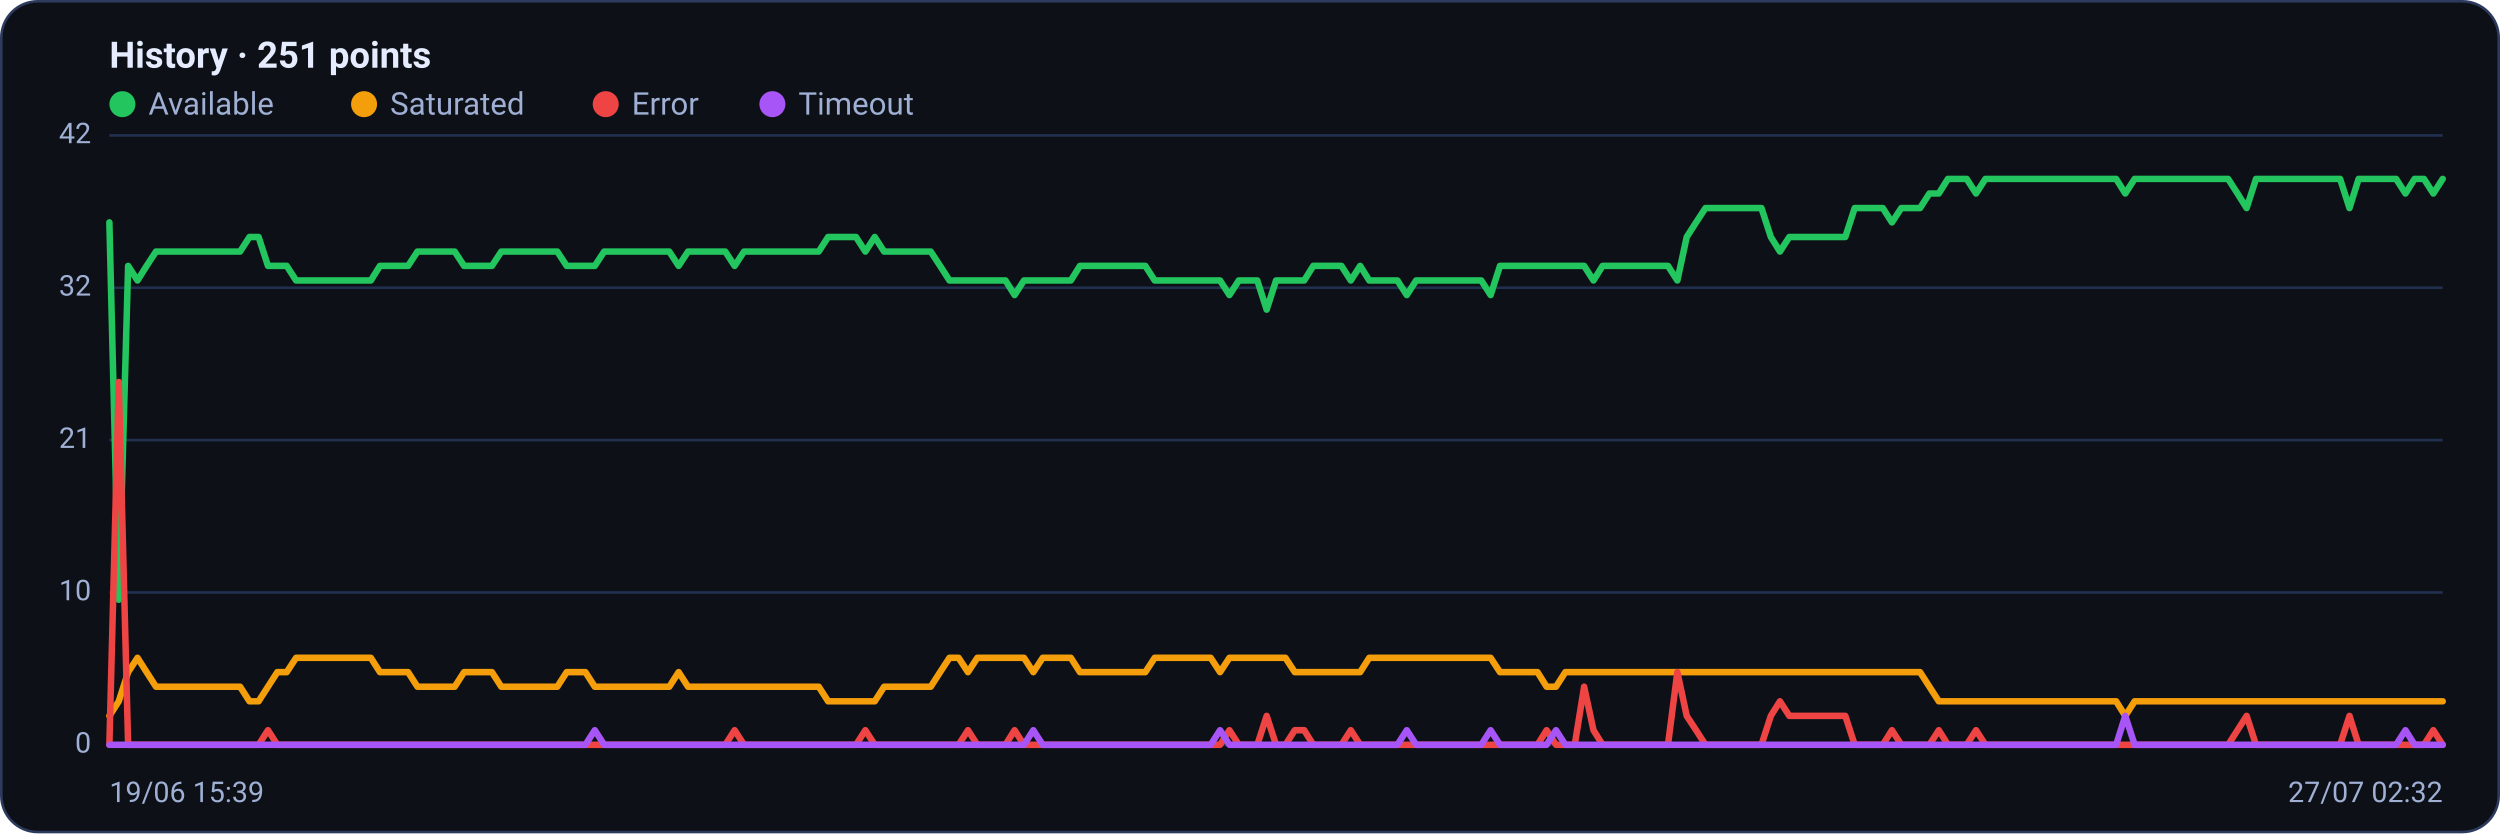
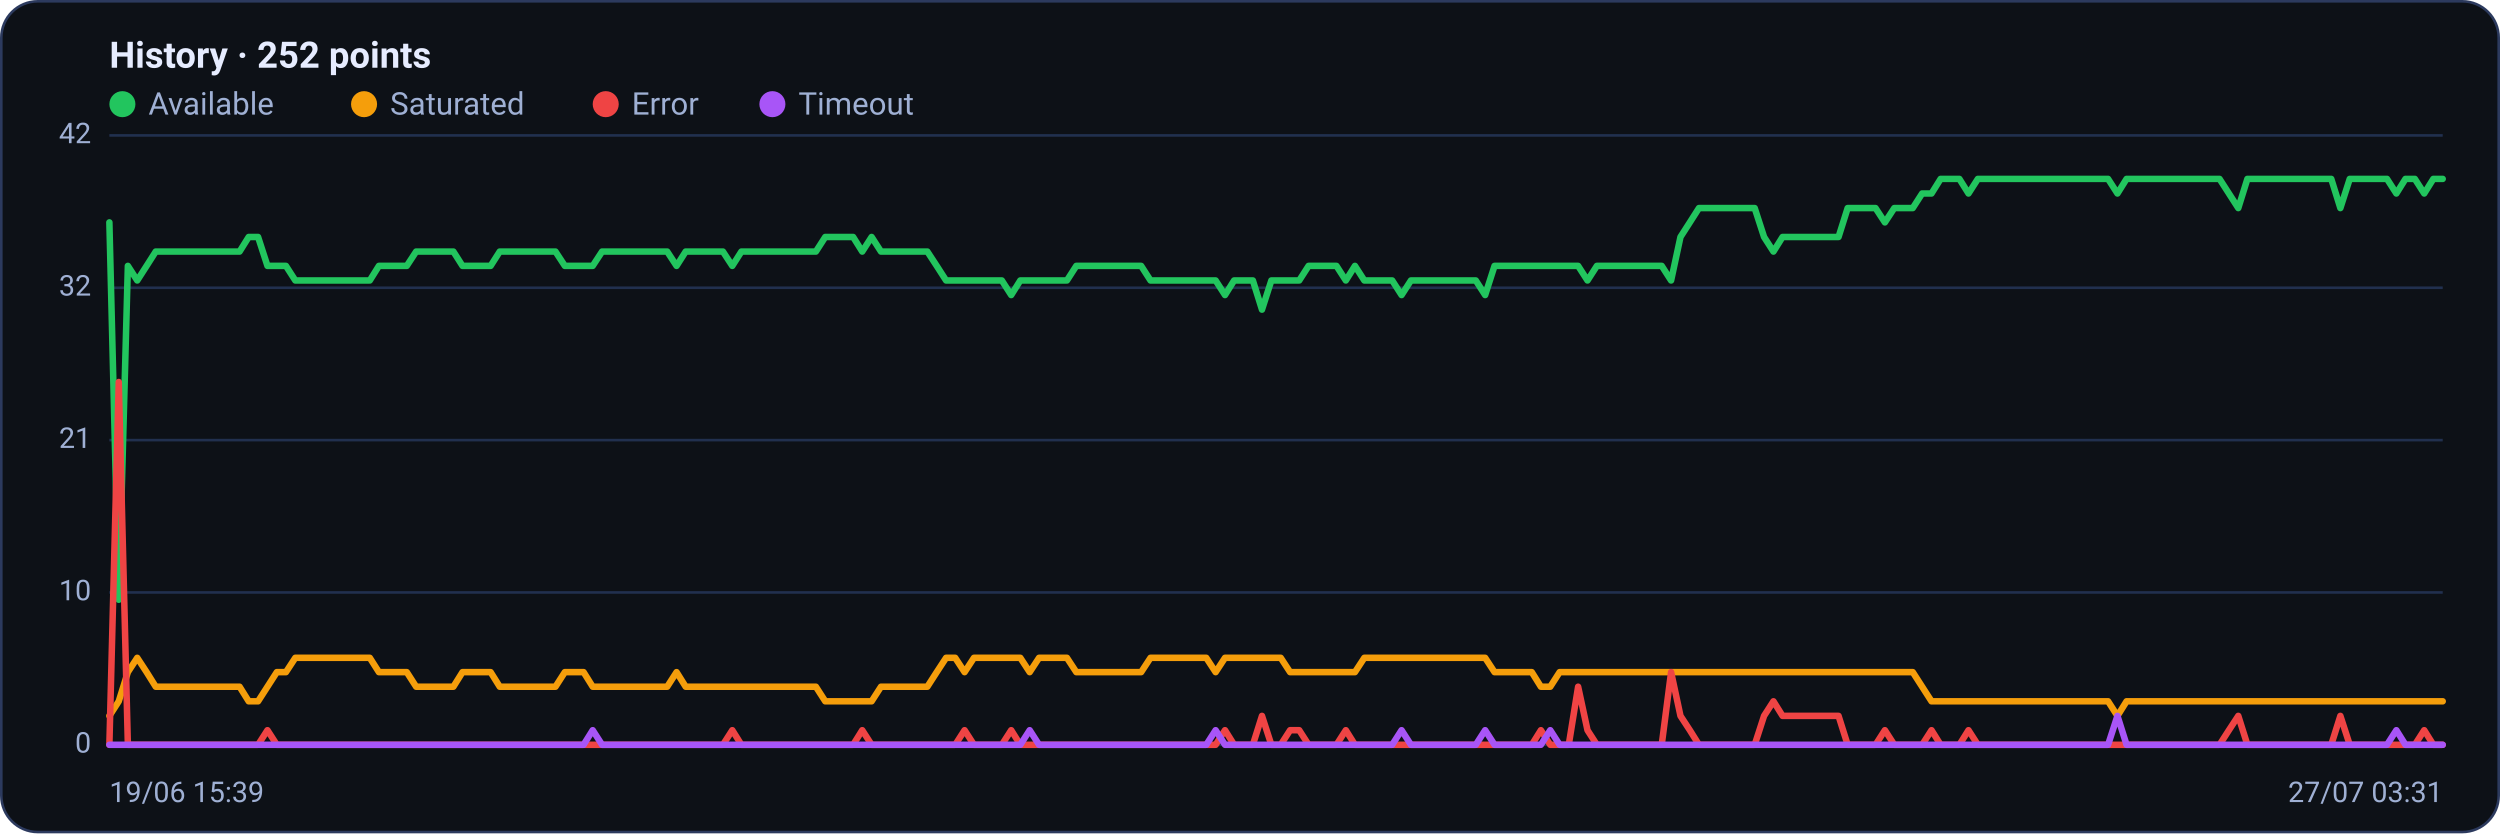
<svg xmlns="http://www.w3.org/2000/svg" viewBox="0 0 960 320" width="960" height="320" font-family="Segoe UI, system-ui, -apple-system, Roboto, Helvetica, Arial, sans-serif" role="img" aria-label="Availability history per region">
  <rect x="0.5" y="0.5" width="959" height="319" rx="14" fill="#0d1117" stroke="#2c3a5e" />
-   <text x="42" y="26" font-size="14" font-weight="600" fill="#e6ecff">History · 251 points</text>
+   <text x="42" y="26" font-size="14" font-weight="600" fill="#e6ecff">History · 252 points</text>
  <circle cx="47" cy="40" r="5" fill="#22c55e" />
  <text x="57" y="44" font-size="12" fill="#9fb0d4">Available</text>
  <circle cx="139.8" cy="40" r="5" fill="#f59e0b" />
  <text x="149.8" y="44" font-size="12" fill="#9fb0d4">Saturated</text>
  <circle cx="232.6" cy="40" r="5" fill="#ef4444" />
  <text x="242.6" y="44" font-size="12" fill="#9fb0d4">Error</text>
  <circle cx="296.6" cy="40" r="5" fill="#a855f7" />
  <text x="306.6" y="44" font-size="12" fill="#9fb0d4">Timeout</text>
  <line x1="42" y1="286.0" x2="938" y2="286.0" stroke="#21304f" stroke-width="1" />
  <text x="35" y="289.0" text-anchor="end" font-size="11" fill="#9fb0d4">0</text>
  <line x1="42" y1="227.5" x2="938" y2="227.5" stroke="#21304f" stroke-width="1" />
  <text x="35" y="230.5" text-anchor="end" font-size="11" fill="#9fb0d4">10</text>
  <line x1="42" y1="169.0" x2="938" y2="169.0" stroke="#21304f" stroke-width="1" />
  <text x="35" y="172.0" text-anchor="end" font-size="11" fill="#9fb0d4">21</text>
  <line x1="42" y1="110.5" x2="938" y2="110.5" stroke="#21304f" stroke-width="1" />
  <text x="35" y="113.5" text-anchor="end" font-size="11" fill="#9fb0d4">32</text>
  <line x1="42" y1="52.0" x2="938" y2="52.0" stroke="#21304f" stroke-width="1" />
  <text x="35" y="55.0" text-anchor="end" font-size="11" fill="#9fb0d4">42</text>
-   <polyline fill="none" stroke="#22c55e" stroke-width="2.5" stroke-linejoin="round" stroke-linecap="round" points="42.0,85.4 45.6,230.3 49.2,102.1 52.8,107.7 56.3,102.1 59.9,96.6 63.5,96.6 67.1,96.6 70.7,96.6 74.3,96.6 77.8,96.6 81.4,96.6 85.0,96.6 88.6,96.6 92.2,96.6 95.8,91.0 99.3,91.0 102.9,102.1 106.5,102.1 110.1,102.1 113.7,107.7 117.3,107.7 120.8,107.7 124.4,107.7 128.0,107.7 131.6,107.7 135.2,107.7 138.8,107.7 142.4,107.7 145.9,102.1 149.5,102.1 153.1,102.1 156.7,102.1 160.3,96.6 163.9,96.6 167.4,96.6 171.0,96.6 174.6,96.6 178.2,102.1 181.8,102.1 185.4,102.1 188.9,102.1 192.5,96.6 196.1,96.6 199.7,96.6 203.3,96.6 206.9,96.6 210.4,96.6 214.0,96.6 217.6,102.1 221.2,102.1 224.8,102.1 228.4,102.1 232.0,96.6 235.5,96.6 239.1,96.6 242.7,96.6 246.3,96.6 249.9,96.6 253.5,96.6 257.0,96.6 260.6,102.1 264.2,96.6 267.8,96.6 271.4,96.6 275.0,96.6 278.5,96.6 282.1,102.1 285.7,96.6 289.3,96.6 292.9,96.6 296.5,96.6 300.0,96.6 303.6,96.6 307.2,96.6 310.8,96.6 314.4,96.6 318.0,91.0 321.6,91.0 325.1,91.0 328.7,91.0 332.3,96.6 335.9,91.0 339.5,96.6 343.1,96.6 346.6,96.6 350.2,96.6 353.8,96.6 357.4,96.6 361.0,102.1 364.6,107.7 368.1,107.7 371.7,107.7 375.3,107.7 378.9,107.7 382.5,107.7 386.1,107.7 389.6,113.3 393.2,107.7 396.8,107.7 400.4,107.7 404.0,107.7 407.6,107.7 411.2,107.7 414.7,102.1 418.3,102.1 421.9,102.1 425.5,102.1 429.1,102.1 432.7,102.1 436.2,102.1 439.8,102.1 443.4,107.7 447.0,107.7 450.6,107.7 454.2,107.7 457.7,107.7 461.3,107.7 464.9,107.7 468.5,107.7 472.1,113.3 475.7,107.7 479.2,107.7 482.8,107.7 486.4,118.9 490.0,107.7 493.6,107.7 497.2,107.7 500.8,107.7 504.3,102.1 507.9,102.1 511.5,102.1 515.1,102.1 518.7,107.7 522.3,102.1 525.8,107.7 529.4,107.7 533.0,107.7 536.6,107.7 540.2,113.3 543.8,107.7 547.3,107.7 550.9,107.7 554.5,107.7 558.1,107.7 561.7,107.7 565.3,107.7 568.8,107.7 572.4,113.3 576.0,102.1 579.6,102.1 583.2,102.1 586.8,102.1 590.4,102.1 593.9,102.1 597.5,102.1 601.1,102.1 604.7,102.1 608.3,102.1 611.9,107.7 615.4,102.1 619.0,102.1 622.6,102.1 626.2,102.1 629.8,102.1 633.4,102.1 636.9,102.1 640.5,102.1 644.1,107.7 647.7,91.0 651.3,85.4 654.9,79.9 658.4,79.9 662.0,79.9 665.6,79.9 669.2,79.9 672.8,79.9 676.4,79.9 680.0,91.0 683.5,96.6 687.1,91.0 690.7,91.0 694.3,91.0 697.9,91.0 701.5,91.0 705.0,91.0 708.6,91.0 712.2,79.9 715.8,79.9 719.4,79.9 723.0,79.9 726.5,85.4 730.1,79.9 733.7,79.9 737.3,79.9 740.9,74.3 744.5,74.3 748.0,68.7 751.6,68.7 755.2,68.7 758.8,74.3 762.4,68.7 766.0,68.7 769.6,68.7 773.1,68.7 776.7,68.7 780.3,68.7 783.9,68.7 787.5,68.7 791.1,68.7 794.6,68.7 798.2,68.7 801.8,68.7 805.4,68.7 809.0,68.7 812.6,68.7 816.1,74.3 819.7,68.7 823.3,68.7 826.9,68.7 830.5,68.7 834.1,68.7 837.6,68.7 841.2,68.7 844.8,68.7 848.4,68.7 852.0,68.7 855.6,68.7 859.2,74.3 862.7,79.9 866.3,68.7 869.9,68.7 873.5,68.7 877.1,68.7 880.7,68.7 884.2,68.7 887.8,68.7 891.4,68.7 895.0,68.7 898.6,68.7 902.2,79.9 905.7,68.7 909.3,68.7 912.9,68.7 916.5,68.7 920.1,68.7 923.7,74.3 927.2,68.7 930.8,68.7 934.4,74.3 938.0,68.7" />
-   <polyline fill="none" stroke="#f59e0b" stroke-width="2.5" stroke-linejoin="round" stroke-linecap="round" points="42.0,274.9 45.6,269.3 49.2,258.1 52.8,252.6 56.3,258.1 59.9,263.7 63.5,263.7 67.1,263.7 70.7,263.7 74.3,263.7 77.8,263.7 81.4,263.7 85.0,263.7 88.6,263.7 92.2,263.7 95.8,269.3 99.3,269.3 102.9,263.7 106.5,258.1 110.1,258.1 113.7,252.6 117.3,252.6 120.8,252.6 124.4,252.6 128.0,252.6 131.6,252.6 135.2,252.6 138.8,252.6 142.4,252.6 145.9,258.1 149.5,258.1 153.1,258.1 156.7,258.1 160.3,263.7 163.9,263.7 167.4,263.7 171.0,263.7 174.6,263.7 178.2,258.1 181.8,258.1 185.4,258.1 188.9,258.1 192.5,263.7 196.1,263.7 199.7,263.7 203.3,263.7 206.9,263.7 210.4,263.7 214.0,263.7 217.6,258.1 221.2,258.1 224.8,258.1 228.4,263.7 232.0,263.7 235.5,263.7 239.1,263.7 242.7,263.7 246.3,263.7 249.9,263.7 253.5,263.7 257.0,263.7 260.6,258.1 264.2,263.7 267.8,263.7 271.4,263.7 275.0,263.7 278.5,263.7 282.1,263.7 285.7,263.7 289.3,263.7 292.9,263.7 296.5,263.7 300.0,263.7 303.6,263.7 307.2,263.7 310.8,263.7 314.4,263.7 318.0,269.3 321.6,269.3 325.1,269.3 328.7,269.3 332.3,269.3 335.9,269.3 339.5,263.7 343.1,263.7 346.6,263.7 350.2,263.7 353.8,263.7 357.4,263.7 361.0,258.1 364.6,252.6 368.1,252.6 371.7,258.1 375.3,252.6 378.9,252.6 382.5,252.6 386.1,252.6 389.6,252.6 393.2,252.6 396.8,258.1 400.4,252.6 404.0,252.6 407.6,252.6 411.2,252.6 414.7,258.1 418.3,258.1 421.9,258.1 425.5,258.1 429.1,258.1 432.7,258.1 436.2,258.1 439.8,258.1 443.4,252.6 447.0,252.6 450.6,252.6 454.2,252.6 457.7,252.6 461.3,252.6 464.9,252.6 468.5,258.1 472.1,252.6 475.7,252.6 479.2,252.6 482.8,252.6 486.4,252.6 490.0,252.6 493.6,252.6 497.2,258.1 500.8,258.1 504.3,258.1 507.9,258.1 511.5,258.1 515.1,258.1 518.7,258.1 522.3,258.1 525.8,252.6 529.4,252.6 533.0,252.6 536.6,252.6 540.2,252.6 543.8,252.6 547.3,252.6 550.9,252.6 554.5,252.6 558.1,252.6 561.7,252.6 565.3,252.6 568.8,252.6 572.4,252.6 576.0,258.1 579.6,258.1 583.2,258.1 586.8,258.1 590.4,258.1 593.9,263.7 597.5,263.7 601.1,258.1 604.7,258.1 608.3,258.1 611.9,258.1 615.4,258.1 619.0,258.1 622.6,258.1 626.2,258.1 629.8,258.1 633.4,258.1 636.9,258.1 640.5,258.1 644.1,258.1 647.7,258.1 651.3,258.1 654.9,258.1 658.4,258.1 662.0,258.1 665.6,258.1 669.2,258.1 672.8,258.1 676.4,258.1 680.0,258.1 683.5,258.1 687.1,258.1 690.7,258.1 694.3,258.1 697.9,258.1 701.5,258.1 705.0,258.1 708.6,258.1 712.2,258.1 715.8,258.1 719.4,258.1 723.0,258.1 726.5,258.1 730.1,258.1 733.7,258.1 737.3,258.1 740.9,263.7 744.5,269.3 748.0,269.3 751.6,269.3 755.2,269.3 758.8,269.3 762.4,269.3 766.0,269.3 769.6,269.3 773.1,269.3 776.7,269.3 780.3,269.3 783.9,269.3 787.5,269.3 791.1,269.3 794.6,269.3 798.2,269.3 801.8,269.3 805.4,269.3 809.0,269.3 812.6,269.3 816.1,274.9 819.7,269.3 823.3,269.3 826.9,269.3 830.5,269.3 834.1,269.3 837.6,269.3 841.2,269.3 844.8,269.3 848.4,269.3 852.0,269.3 855.6,269.3 859.2,269.3 862.7,269.3 866.3,269.3 869.9,269.3 873.5,269.3 877.1,269.3 880.7,269.3 884.2,269.3 887.8,269.3 891.4,269.3 895.0,269.3 898.6,269.3 902.2,269.3 905.7,269.3 909.3,269.3 912.9,269.3 916.5,269.3 920.1,269.3 923.7,269.3 927.2,269.3 930.8,269.3 934.4,269.3 938.0,269.3" />
-   <polyline fill="none" stroke="#ef4444" stroke-width="2.5" stroke-linejoin="round" stroke-linecap="round" points="42.0,286.0 45.6,146.7 49.2,286.0 52.8,286.0 56.3,286.0 59.9,286.0 63.5,286.0 67.1,286.0 70.7,286.0 74.3,286.0 77.8,286.0 81.4,286.0 85.0,286.0 88.6,286.0 92.2,286.0 95.8,286.0 99.3,286.0 102.9,280.4 106.5,286.0 110.1,286.0 113.7,286.0 117.3,286.0 120.8,286.0 124.4,286.0 128.0,286.0 131.6,286.0 135.2,286.0 138.8,286.0 142.4,286.0 145.9,286.0 149.5,286.0 153.1,286.0 156.7,286.0 160.3,286.0 163.9,286.0 167.4,286.0 171.0,286.0 174.6,286.0 178.2,286.0 181.8,286.0 185.4,286.0 188.9,286.0 192.5,286.0 196.1,286.0 199.7,286.0 203.3,286.0 206.9,286.0 210.4,286.0 214.0,286.0 217.6,286.0 221.2,286.0 224.8,286.0 228.4,286.0 232.0,286.0 235.5,286.0 239.1,286.0 242.7,286.0 246.3,286.0 249.9,286.0 253.5,286.0 257.0,286.0 260.6,286.0 264.2,286.0 267.8,286.0 271.4,286.0 275.0,286.0 278.5,286.0 282.1,280.4 285.7,286.0 289.3,286.0 292.9,286.0 296.5,286.0 300.0,286.0 303.6,286.0 307.2,286.0 310.8,286.0 314.4,286.0 318.0,286.0 321.6,286.0 325.1,286.0 328.7,286.0 332.3,280.4 335.9,286.0 339.5,286.0 343.1,286.0 346.6,286.0 350.2,286.0 353.8,286.0 357.4,286.0 361.0,286.0 364.6,286.0 368.1,286.0 371.7,280.4 375.3,286.0 378.9,286.0 382.5,286.0 386.1,286.0 389.6,280.4 393.2,286.0 396.8,286.0 400.4,286.0 404.0,286.0 407.6,286.0 411.2,286.0 414.7,286.0 418.3,286.0 421.9,286.0 425.5,286.0 429.1,286.0 432.7,286.0 436.2,286.0 439.8,286.0 443.4,286.0 447.0,286.0 450.6,286.0 454.2,286.0 457.7,286.0 461.3,286.0 464.9,286.0 468.5,286.0 472.1,280.4 475.7,286.0 479.2,286.0 482.8,286.0 486.4,274.9 490.0,286.0 493.6,286.0 497.2,280.4 500.8,280.4 504.3,286.0 507.9,286.0 511.5,286.0 515.1,286.0 518.7,280.4 522.3,286.0 525.8,286.0 529.4,286.0 533.0,286.0 536.6,286.0 540.2,286.0 543.8,286.0 547.3,286.0 550.9,286.0 554.5,286.0 558.1,286.0 561.7,286.0 565.3,286.0 568.8,286.0 572.4,286.0 576.0,286.0 579.6,286.0 583.2,286.0 586.8,286.0 590.4,286.0 593.9,280.4 597.5,286.0 601.1,286.0 604.7,286.0 608.3,263.7 611.9,280.4 615.4,286.0 619.0,286.0 622.6,286.0 626.2,286.0 629.8,286.0 633.4,286.0 636.9,286.0 640.5,286.0 644.1,258.1 647.7,274.9 651.3,280.4 654.9,286.0 658.4,286.0 662.0,286.0 665.6,286.0 669.2,286.0 672.8,286.0 676.4,286.0 680.0,274.9 683.5,269.3 687.1,274.9 690.7,274.9 694.3,274.9 697.9,274.9 701.5,274.9 705.0,274.9 708.6,274.9 712.2,286.0 715.8,286.0 719.4,286.0 723.0,286.0 726.5,280.4 730.1,286.0 733.7,286.0 737.3,286.0 740.9,286.0 744.5,280.4 748.0,286.0 751.6,286.0 755.2,286.0 758.8,280.4 762.4,286.0 766.0,286.0 769.6,286.0 773.1,286.0 776.7,286.0 780.3,286.0 783.9,286.0 787.5,286.0 791.1,286.0 794.6,286.0 798.2,286.0 801.8,286.0 805.4,286.0 809.0,286.0 812.6,286.0 816.1,286.0 819.7,286.0 823.3,286.0 826.9,286.0 830.5,286.0 834.1,286.0 837.6,286.0 841.2,286.0 844.8,286.0 848.4,286.0 852.0,286.0 855.6,286.0 859.2,280.4 862.7,274.9 866.3,286.0 869.9,286.0 873.5,286.0 877.1,286.0 880.7,286.0 884.2,286.0 887.8,286.0 891.4,286.0 895.0,286.0 898.6,286.0 902.2,274.9 905.7,286.0 909.3,286.0 912.9,286.0 916.5,286.0 920.1,286.0 923.7,286.0 927.2,286.0 930.8,286.0 934.4,280.4 938.0,286.0" />
-   <polyline fill="none" stroke="#a855f7" stroke-width="2.5" stroke-linejoin="round" stroke-linecap="round" points="42.0,286.0 45.6,286.0 49.2,286.0 52.8,286.0 56.3,286.0 59.9,286.0 63.5,286.0 67.1,286.0 70.7,286.0 74.3,286.0 77.8,286.0 81.4,286.0 85.0,286.0 88.6,286.0 92.2,286.0 95.8,286.0 99.3,286.0 102.9,286.0 106.5,286.0 110.1,286.0 113.7,286.0 117.3,286.0 120.8,286.0 124.4,286.0 128.0,286.0 131.6,286.0 135.2,286.0 138.8,286.0 142.4,286.0 145.9,286.0 149.5,286.0 153.1,286.0 156.7,286.0 160.3,286.0 163.9,286.0 167.4,286.0 171.0,286.0 174.6,286.0 178.2,286.0 181.8,286.0 185.4,286.0 188.9,286.0 192.5,286.0 196.1,286.0 199.7,286.0 203.3,286.0 206.9,286.0 210.4,286.0 214.0,286.0 217.6,286.0 221.2,286.0 224.8,286.0 228.4,280.4 232.0,286.0 235.5,286.0 239.1,286.0 242.7,286.0 246.3,286.0 249.9,286.0 253.5,286.0 257.0,286.0 260.6,286.0 264.2,286.0 267.8,286.0 271.4,286.0 275.0,286.0 278.5,286.0 282.1,286.0 285.7,286.0 289.3,286.0 292.9,286.0 296.5,286.0 300.0,286.0 303.6,286.0 307.2,286.0 310.8,286.0 314.4,286.0 318.0,286.0 321.6,286.0 325.1,286.0 328.7,286.0 332.3,286.0 335.9,286.0 339.5,286.0 343.1,286.0 346.6,286.0 350.2,286.0 353.8,286.0 357.4,286.0 361.0,286.0 364.6,286.0 368.1,286.0 371.7,286.0 375.3,286.0 378.9,286.0 382.5,286.0 386.1,286.0 389.6,286.0 393.2,286.0 396.8,280.4 400.4,286.0 404.0,286.0 407.6,286.0 411.2,286.0 414.7,286.0 418.3,286.0 421.9,286.0 425.5,286.0 429.1,286.0 432.7,286.0 436.2,286.0 439.8,286.0 443.4,286.0 447.0,286.0 450.6,286.0 454.2,286.0 457.7,286.0 461.3,286.0 464.9,286.0 468.5,280.4 472.1,286.0 475.7,286.0 479.2,286.0 482.8,286.0 486.4,286.0 490.0,286.0 493.6,286.0 497.2,286.0 500.8,286.0 504.3,286.0 507.9,286.0 511.5,286.0 515.1,286.0 518.7,286.0 522.3,286.0 525.8,286.0 529.4,286.0 533.0,286.0 536.6,286.0 540.2,280.4 543.8,286.0 547.3,286.0 550.9,286.0 554.5,286.0 558.1,286.0 561.7,286.0 565.3,286.0 568.8,286.0 572.4,280.4 576.0,286.0 579.6,286.0 583.2,286.0 586.8,286.0 590.4,286.0 593.9,286.0 597.5,280.4 601.1,286.0 604.7,286.0 608.3,286.0 611.9,286.0 615.4,286.0 619.0,286.0 622.6,286.0 626.2,286.0 629.8,286.0 633.4,286.0 636.9,286.0 640.5,286.0 644.1,286.0 647.7,286.0 651.3,286.0 654.9,286.0 658.4,286.0 662.0,286.0 665.6,286.0 669.2,286.0 672.8,286.0 676.4,286.0 680.0,286.0 683.5,286.0 687.1,286.0 690.7,286.0 694.3,286.0 697.9,286.0 701.5,286.0 705.0,286.0 708.6,286.0 712.2,286.0 715.8,286.0 719.4,286.0 723.0,286.0 726.5,286.0 730.1,286.0 733.7,286.0 737.3,286.0 740.9,286.0 744.5,286.0 748.0,286.0 751.6,286.0 755.2,286.0 758.8,286.0 762.4,286.0 766.0,286.0 769.6,286.0 773.1,286.0 776.7,286.0 780.3,286.0 783.9,286.0 787.5,286.0 791.1,286.0 794.6,286.0 798.2,286.0 801.8,286.0 805.4,286.0 809.0,286.0 812.6,286.0 816.1,274.9 819.7,286.0 823.3,286.0 826.9,286.0 830.5,286.0 834.1,286.0 837.6,286.0 841.2,286.0 844.8,286.0 848.4,286.0 852.0,286.0 855.6,286.0 859.2,286.0 862.7,286.0 866.3,286.0 869.9,286.0 873.5,286.0 877.1,286.0 880.7,286.0 884.2,286.0 887.8,286.0 891.4,286.0 895.0,286.0 898.6,286.0 902.2,286.0 905.7,286.0 909.3,286.0 912.9,286.0 916.5,286.0 920.1,286.0 923.7,280.4 927.2,286.0 930.8,286.0 934.4,286.0 938.0,286.0" />
+   <polyline fill="none" stroke="#22c55e" stroke-width="2.5" stroke-linejoin="round" stroke-linecap="round" points="42.0,85.4 45.6,230.3 49.1,102.1 52.7,107.7 56.3,102.1 59.8,96.6 63.4,96.6 67.0,96.6 70.6,96.6 74.1,96.6 77.7,96.6 81.3,96.6 84.8,96.6 88.4,96.6 92.0,96.6 95.5,91.0 99.1,91.0 102.7,102.1 106.3,102.1 109.8,102.1 113.4,107.7 117.0,107.7 120.5,107.7 124.1,107.7 127.7,107.7 131.2,107.7 134.8,107.7 138.4,107.7 142.0,107.7 145.5,102.1 149.1,102.1 152.7,102.1 156.2,102.1 159.8,96.6 163.4,96.6 166.9,96.6 170.5,96.6 174.1,96.6 177.6,102.1 181.2,102.1 184.8,102.1 188.4,102.1 191.9,96.6 195.5,96.6 199.1,96.6 202.6,96.6 206.2,96.6 209.8,96.6 213.3,96.6 216.9,102.1 220.5,102.1 224.1,102.1 227.6,102.1 231.2,96.6 234.8,96.6 238.3,96.6 241.9,96.6 245.5,96.6 249.0,96.6 252.6,96.6 256.2,96.6 259.8,102.1 263.3,96.6 266.9,96.6 270.5,96.6 274.0,96.6 277.6,96.6 281.2,102.1 284.7,96.6 288.3,96.6 291.9,96.6 295.5,96.6 299.0,96.6 302.6,96.6 306.2,96.6 309.7,96.6 313.3,96.6 316.9,91.0 320.4,91.0 324.0,91.0 327.6,91.0 331.1,96.6 334.7,91.0 338.3,96.6 341.9,96.6 345.4,96.6 349.0,96.6 352.6,96.6 356.1,96.6 359.7,102.1 363.3,107.7 366.8,107.7 370.4,107.7 374.0,107.7 377.6,107.7 381.1,107.7 384.7,107.7 388.3,113.3 391.8,107.7 395.4,107.7 399.0,107.7 402.5,107.7 406.1,107.7 409.7,107.7 413.3,102.1 416.8,102.1 420.4,102.1 424.0,102.1 427.5,102.1 431.1,102.1 434.7,102.1 438.2,102.1 441.8,107.7 445.4,107.7 448.9,107.7 452.5,107.7 456.1,107.7 459.7,107.7 463.2,107.7 466.8,107.7 470.4,113.3 473.9,107.7 477.5,107.7 481.1,107.7 484.6,118.9 488.2,107.7 491.8,107.7 495.4,107.7 498.9,107.7 502.5,102.1 506.1,102.1 509.6,102.1 513.2,102.1 516.8,107.7 520.3,102.1 523.9,107.7 527.5,107.7 531.1,107.7 534.6,107.7 538.2,113.3 541.8,107.7 545.3,107.7 548.9,107.7 552.5,107.7 556.0,107.7 559.6,107.7 563.2,107.7 566.7,107.7 570.3,113.3 573.9,102.1 577.5,102.1 581.0,102.1 584.6,102.1 588.2,102.1 591.7,102.1 595.3,102.1 598.9,102.1 602.4,102.1 606.0,102.1 609.6,107.7 613.2,102.1 616.7,102.1 620.3,102.1 623.9,102.1 627.4,102.1 631.0,102.1 634.6,102.1 638.1,102.1 641.7,107.7 645.3,91.0 648.9,85.4 652.4,79.9 656.0,79.9 659.6,79.9 663.1,79.9 666.7,79.9 670.3,79.9 673.8,79.9 677.4,91.0 681.0,96.6 684.5,91.0 688.1,91.0 691.7,91.0 695.3,91.0 698.8,91.0 702.4,91.0 706.0,91.0 709.5,79.9 713.1,79.9 716.7,79.9 720.2,79.9 723.8,85.4 727.4,79.9 731.0,79.9 734.5,79.9 738.1,74.3 741.7,74.3 745.2,68.7 748.8,68.7 752.4,68.7 755.9,74.3 759.5,68.7 763.1,68.7 766.7,68.7 770.2,68.7 773.8,68.7 777.4,68.7 780.9,68.7 784.5,68.7 788.1,68.7 791.6,68.7 795.2,68.7 798.8,68.7 802.4,68.7 805.9,68.7 809.5,68.7 813.1,74.3 816.6,68.7 820.2,68.7 823.8,68.7 827.3,68.7 830.9,68.7 834.5,68.7 838.0,68.7 841.6,68.7 845.2,68.7 848.8,68.7 852.3,68.7 855.9,74.3 859.5,79.9 863.0,68.7 866.6,68.7 870.2,68.7 873.7,68.7 877.3,68.7 880.9,68.7 884.5,68.7 888.0,68.7 891.6,68.7 895.2,68.7 898.7,79.9 902.3,68.7 905.9,68.7 909.4,68.7 913.0,68.7 916.6,68.7 920.2,74.3 923.7,68.7 927.3,68.7 930.9,74.3 934.4,68.7 938.0,68.7" />
+   <polyline fill="none" stroke="#f59e0b" stroke-width="2.5" stroke-linejoin="round" stroke-linecap="round" points="42.0,274.9 45.6,269.3 49.1,258.1 52.7,252.6 56.3,258.1 59.8,263.7 63.4,263.7 67.0,263.7 70.6,263.7 74.1,263.7 77.7,263.7 81.3,263.7 84.8,263.7 88.4,263.7 92.0,263.7 95.5,269.3 99.1,269.3 102.7,263.7 106.3,258.1 109.8,258.1 113.4,252.6 117.0,252.6 120.5,252.6 124.1,252.6 127.7,252.6 131.2,252.6 134.8,252.6 138.4,252.6 142.0,252.6 145.5,258.1 149.1,258.1 152.7,258.1 156.2,258.1 159.8,263.7 163.4,263.7 166.9,263.7 170.5,263.7 174.1,263.7 177.6,258.1 181.2,258.1 184.8,258.1 188.4,258.1 191.9,263.7 195.5,263.7 199.1,263.7 202.6,263.7 206.2,263.7 209.8,263.7 213.3,263.7 216.9,258.1 220.5,258.1 224.1,258.1 227.6,263.7 231.2,263.7 234.8,263.7 238.3,263.7 241.9,263.7 245.5,263.7 249.0,263.7 252.6,263.7 256.2,263.7 259.8,258.1 263.3,263.7 266.9,263.7 270.5,263.7 274.0,263.7 277.6,263.7 281.2,263.7 284.7,263.7 288.3,263.7 291.9,263.7 295.5,263.7 299.0,263.7 302.6,263.7 306.2,263.7 309.7,263.7 313.3,263.7 316.9,269.3 320.4,269.3 324.0,269.3 327.6,269.3 331.1,269.3 334.7,269.3 338.3,263.7 341.9,263.7 345.4,263.7 349.0,263.7 352.6,263.7 356.1,263.7 359.7,258.1 363.3,252.6 366.8,252.6 370.4,258.1 374.0,252.6 377.6,252.6 381.1,252.6 384.7,252.6 388.3,252.6 391.8,252.6 395.4,258.1 399.0,252.6 402.5,252.6 406.1,252.6 409.7,252.6 413.3,258.1 416.8,258.1 420.4,258.1 424.0,258.1 427.5,258.1 431.1,258.1 434.7,258.1 438.2,258.1 441.8,252.6 445.4,252.6 448.9,252.6 452.5,252.6 456.1,252.6 459.7,252.6 463.2,252.6 466.8,258.1 470.4,252.6 473.9,252.6 477.5,252.6 481.1,252.6 484.6,252.6 488.2,252.6 491.8,252.6 495.4,258.1 498.9,258.1 502.5,258.1 506.1,258.1 509.6,258.1 513.2,258.1 516.8,258.1 520.3,258.1 523.9,252.6 527.5,252.6 531.1,252.6 534.6,252.6 538.2,252.6 541.8,252.6 545.3,252.6 548.9,252.6 552.5,252.6 556.0,252.6 559.6,252.6 563.2,252.6 566.7,252.6 570.3,252.6 573.9,258.1 577.5,258.1 581.0,258.1 584.6,258.1 588.2,258.1 591.7,263.7 595.3,263.7 598.9,258.1 602.4,258.1 606.0,258.1 609.6,258.1 613.2,258.1 616.7,258.1 620.3,258.1 623.9,258.1 627.4,258.1 631.0,258.1 634.6,258.1 638.1,258.1 641.7,258.1 645.3,258.1 648.9,258.1 652.4,258.1 656.0,258.1 659.6,258.1 663.1,258.1 666.7,258.1 670.3,258.1 673.8,258.1 677.4,258.1 681.0,258.1 684.5,258.1 688.1,258.1 691.7,258.1 695.3,258.1 698.8,258.1 702.4,258.1 706.0,258.1 709.5,258.1 713.1,258.1 716.7,258.1 720.2,258.1 723.8,258.1 727.4,258.1 731.0,258.1 734.5,258.1 738.1,263.7 741.7,269.3 745.2,269.3 748.8,269.3 752.4,269.3 755.9,269.3 759.5,269.3 763.1,269.3 766.7,269.3 770.2,269.3 773.8,269.3 777.4,269.3 780.9,269.3 784.5,269.3 788.1,269.3 791.6,269.3 795.2,269.3 798.8,269.3 802.4,269.3 805.9,269.3 809.5,269.3 813.1,274.9 816.6,269.3 820.2,269.3 823.8,269.3 827.3,269.3 830.9,269.3 834.5,269.3 838.0,269.3 841.6,269.3 845.2,269.3 848.8,269.3 852.3,269.3 855.9,269.3 859.5,269.3 863.0,269.3 866.6,269.3 870.2,269.3 873.7,269.3 877.3,269.3 880.9,269.3 884.5,269.3 888.0,269.3 891.6,269.3 895.2,269.3 898.7,269.3 902.3,269.3 905.9,269.3 909.4,269.3 913.0,269.3 916.6,269.3 920.2,269.3 923.7,269.3 927.3,269.3 930.9,269.3 934.4,269.3 938.0,269.3" />
+   <polyline fill="none" stroke="#ef4444" stroke-width="2.5" stroke-linejoin="round" stroke-linecap="round" points="42.0,286.0 45.6,146.7 49.1,286.0 52.7,286.0 56.3,286.0 59.8,286.0 63.4,286.0 67.0,286.0 70.6,286.0 74.1,286.0 77.7,286.0 81.3,286.0 84.8,286.0 88.4,286.0 92.0,286.0 95.5,286.0 99.1,286.0 102.7,280.4 106.3,286.0 109.8,286.0 113.4,286.0 117.0,286.0 120.5,286.0 124.1,286.0 127.7,286.0 131.2,286.0 134.8,286.0 138.4,286.0 142.0,286.0 145.5,286.0 149.1,286.0 152.7,286.0 156.2,286.0 159.8,286.0 163.4,286.0 166.9,286.0 170.5,286.0 174.1,286.0 177.6,286.0 181.2,286.0 184.8,286.0 188.4,286.0 191.9,286.0 195.5,286.0 199.1,286.0 202.6,286.0 206.2,286.0 209.8,286.0 213.3,286.0 216.9,286.0 220.5,286.0 224.1,286.0 227.6,286.0 231.2,286.0 234.8,286.0 238.3,286.0 241.9,286.0 245.5,286.0 249.0,286.0 252.6,286.0 256.2,286.0 259.8,286.0 263.3,286.0 266.9,286.0 270.5,286.0 274.0,286.0 277.6,286.0 281.2,280.4 284.7,286.0 288.3,286.0 291.9,286.0 295.5,286.0 299.0,286.0 302.6,286.0 306.2,286.0 309.7,286.0 313.3,286.0 316.9,286.0 320.4,286.0 324.0,286.0 327.6,286.0 331.1,280.4 334.7,286.0 338.3,286.0 341.9,286.0 345.4,286.0 349.0,286.0 352.6,286.0 356.1,286.0 359.7,286.0 363.3,286.0 366.8,286.0 370.4,280.4 374.0,286.0 377.6,286.0 381.1,286.0 384.7,286.0 388.3,280.4 391.8,286.0 395.4,286.0 399.0,286.0 402.5,286.0 406.1,286.0 409.7,286.0 413.3,286.0 416.8,286.0 420.4,286.0 424.0,286.0 427.5,286.0 431.1,286.0 434.7,286.0 438.2,286.0 441.8,286.0 445.4,286.0 448.9,286.0 452.5,286.0 456.1,286.0 459.7,286.0 463.2,286.0 466.8,286.0 470.4,280.4 473.9,286.0 477.5,286.0 481.1,286.0 484.6,274.9 488.2,286.0 491.8,286.0 495.4,280.4 498.9,280.4 502.5,286.0 506.1,286.0 509.6,286.0 513.2,286.0 516.8,280.4 520.3,286.0 523.9,286.0 527.5,286.0 531.1,286.0 534.6,286.0 538.2,286.0 541.8,286.0 545.3,286.0 548.9,286.0 552.5,286.0 556.0,286.0 559.6,286.0 563.2,286.0 566.7,286.0 570.3,286.0 573.9,286.0 577.5,286.0 581.0,286.0 584.6,286.0 588.2,286.0 591.7,280.4 595.3,286.0 598.9,286.0 602.4,286.0 606.0,263.7 609.6,280.4 613.2,286.0 616.7,286.0 620.3,286.0 623.9,286.0 627.4,286.0 631.0,286.0 634.6,286.0 638.1,286.0 641.7,258.1 645.3,274.9 648.9,280.4 652.4,286.0 656.0,286.0 659.6,286.0 663.1,286.0 666.7,286.0 670.3,286.0 673.8,286.0 677.4,274.9 681.0,269.3 684.5,274.9 688.1,274.9 691.7,274.9 695.3,274.9 698.8,274.9 702.4,274.9 706.0,274.9 709.5,286.0 713.1,286.0 716.7,286.0 720.2,286.0 723.8,280.4 727.4,286.0 731.0,286.0 734.5,286.0 738.1,286.0 741.7,280.4 745.2,286.0 748.8,286.0 752.4,286.0 755.9,280.4 759.5,286.0 763.1,286.0 766.7,286.0 770.2,286.0 773.8,286.0 777.4,286.0 780.9,286.0 784.5,286.0 788.1,286.0 791.6,286.0 795.2,286.0 798.8,286.0 802.4,286.0 805.9,286.0 809.5,286.0 813.1,286.0 816.6,286.0 820.2,286.0 823.8,286.0 827.3,286.0 830.9,286.0 834.5,286.0 838.0,286.0 841.6,286.0 845.2,286.0 848.8,286.0 852.3,286.0 855.9,280.4 859.5,274.9 863.0,286.0 866.6,286.0 870.2,286.0 873.7,286.0 877.3,286.0 880.9,286.0 884.5,286.0 888.0,286.0 891.6,286.0 895.2,286.0 898.7,274.9 902.3,286.0 905.9,286.0 909.4,286.0 913.0,286.0 916.6,286.0 920.2,286.0 923.7,286.0 927.3,286.0 930.9,280.4 934.4,286.0 938.0,286.0" />
+   <polyline fill="none" stroke="#a855f7" stroke-width="2.5" stroke-linejoin="round" stroke-linecap="round" points="42.0,286.0 45.6,286.0 49.1,286.0 52.7,286.0 56.3,286.0 59.8,286.0 63.4,286.0 67.0,286.0 70.6,286.0 74.1,286.0 77.7,286.0 81.3,286.0 84.8,286.0 88.4,286.0 92.0,286.0 95.5,286.0 99.1,286.0 102.7,286.0 106.3,286.0 109.8,286.0 113.4,286.0 117.0,286.0 120.5,286.0 124.1,286.0 127.7,286.0 131.2,286.0 134.8,286.0 138.4,286.0 142.0,286.0 145.5,286.0 149.1,286.0 152.7,286.0 156.2,286.0 159.8,286.0 163.4,286.0 166.9,286.0 170.5,286.0 174.1,286.0 177.6,286.0 181.2,286.0 184.8,286.0 188.4,286.0 191.9,286.0 195.5,286.0 199.1,286.0 202.6,286.0 206.2,286.0 209.8,286.0 213.3,286.0 216.9,286.0 220.5,286.0 224.1,286.0 227.6,280.4 231.2,286.0 234.8,286.0 238.3,286.0 241.9,286.0 245.5,286.0 249.0,286.0 252.6,286.0 256.2,286.0 259.8,286.0 263.3,286.0 266.9,286.0 270.5,286.0 274.0,286.0 277.6,286.0 281.2,286.0 284.7,286.0 288.3,286.0 291.9,286.0 295.5,286.0 299.0,286.0 302.6,286.0 306.2,286.0 309.7,286.0 313.3,286.0 316.9,286.0 320.4,286.0 324.0,286.0 327.6,286.0 331.1,286.0 334.7,286.0 338.3,286.0 341.9,286.0 345.4,286.0 349.0,286.0 352.6,286.0 356.1,286.0 359.7,286.0 363.3,286.0 366.8,286.0 370.4,286.0 374.0,286.0 377.6,286.0 381.1,286.0 384.7,286.0 388.3,286.0 391.8,286.0 395.4,280.4 399.0,286.0 402.5,286.0 406.1,286.0 409.7,286.0 413.3,286.0 416.8,286.0 420.4,286.0 424.0,286.0 427.5,286.0 431.1,286.0 434.7,286.0 438.2,286.0 441.8,286.0 445.4,286.0 448.9,286.0 452.5,286.0 456.1,286.0 459.7,286.0 463.2,286.0 466.8,280.4 470.4,286.0 473.9,286.0 477.5,286.0 481.1,286.0 484.6,286.0 488.2,286.0 491.8,286.0 495.4,286.0 498.9,286.0 502.5,286.0 506.1,286.0 509.6,286.0 513.2,286.0 516.8,286.0 520.3,286.0 523.9,286.0 527.5,286.0 531.1,286.0 534.6,286.0 538.2,280.4 541.8,286.0 545.3,286.0 548.9,286.0 552.5,286.0 556.0,286.0 559.6,286.0 563.2,286.0 566.7,286.0 570.3,280.4 573.9,286.0 577.5,286.0 581.0,286.0 584.6,286.0 588.2,286.0 591.7,286.0 595.3,280.4 598.9,286.0 602.4,286.0 606.0,286.0 609.6,286.0 613.2,286.0 616.7,286.0 620.3,286.0 623.9,286.0 627.4,286.0 631.0,286.0 634.6,286.0 638.1,286.0 641.7,286.0 645.3,286.0 648.9,286.0 652.4,286.0 656.0,286.0 659.6,286.0 663.1,286.0 666.7,286.0 670.3,286.0 673.8,286.0 677.4,286.0 681.0,286.0 684.5,286.0 688.1,286.0 691.7,286.0 695.3,286.0 698.8,286.0 702.4,286.0 706.0,286.0 709.5,286.0 713.1,286.0 716.7,286.0 720.2,286.0 723.8,286.0 727.4,286.0 731.0,286.0 734.5,286.0 738.1,286.0 741.7,286.0 745.2,286.0 748.8,286.0 752.4,286.0 755.9,286.0 759.5,286.0 763.1,286.0 766.7,286.0 770.2,286.0 773.8,286.0 777.4,286.0 780.9,286.0 784.5,286.0 788.1,286.0 791.6,286.0 795.2,286.0 798.8,286.0 802.4,286.0 805.9,286.0 809.5,286.0 813.1,274.9 816.6,286.0 820.2,286.0 823.8,286.0 827.3,286.0 830.9,286.0 834.5,286.0 838.0,286.0 841.6,286.0 845.2,286.0 848.8,286.0 852.3,286.0 855.9,286.0 859.5,286.0 863.0,286.0 866.6,286.0 870.2,286.0 873.7,286.0 877.3,286.0 880.9,286.0 884.5,286.0 888.0,286.0 891.6,286.0 895.2,286.0 898.7,286.0 902.3,286.0 905.9,286.0 909.4,286.0 913.0,286.0 916.6,286.0 920.2,280.4 923.7,286.0 927.3,286.0 930.9,286.0 934.4,286.0 938.0,286.0" />
  <text x="42" y="308" font-size="11" fill="#9fb0d4">19/06 15:39</text>
-   <text x="938" y="308" text-anchor="end" font-size="11" fill="#9fb0d4">27/07 02:32</text>
+   <text x="938" y="308" text-anchor="end" font-size="11" fill="#9fb0d4">27/07 03:31</text>
</svg>
